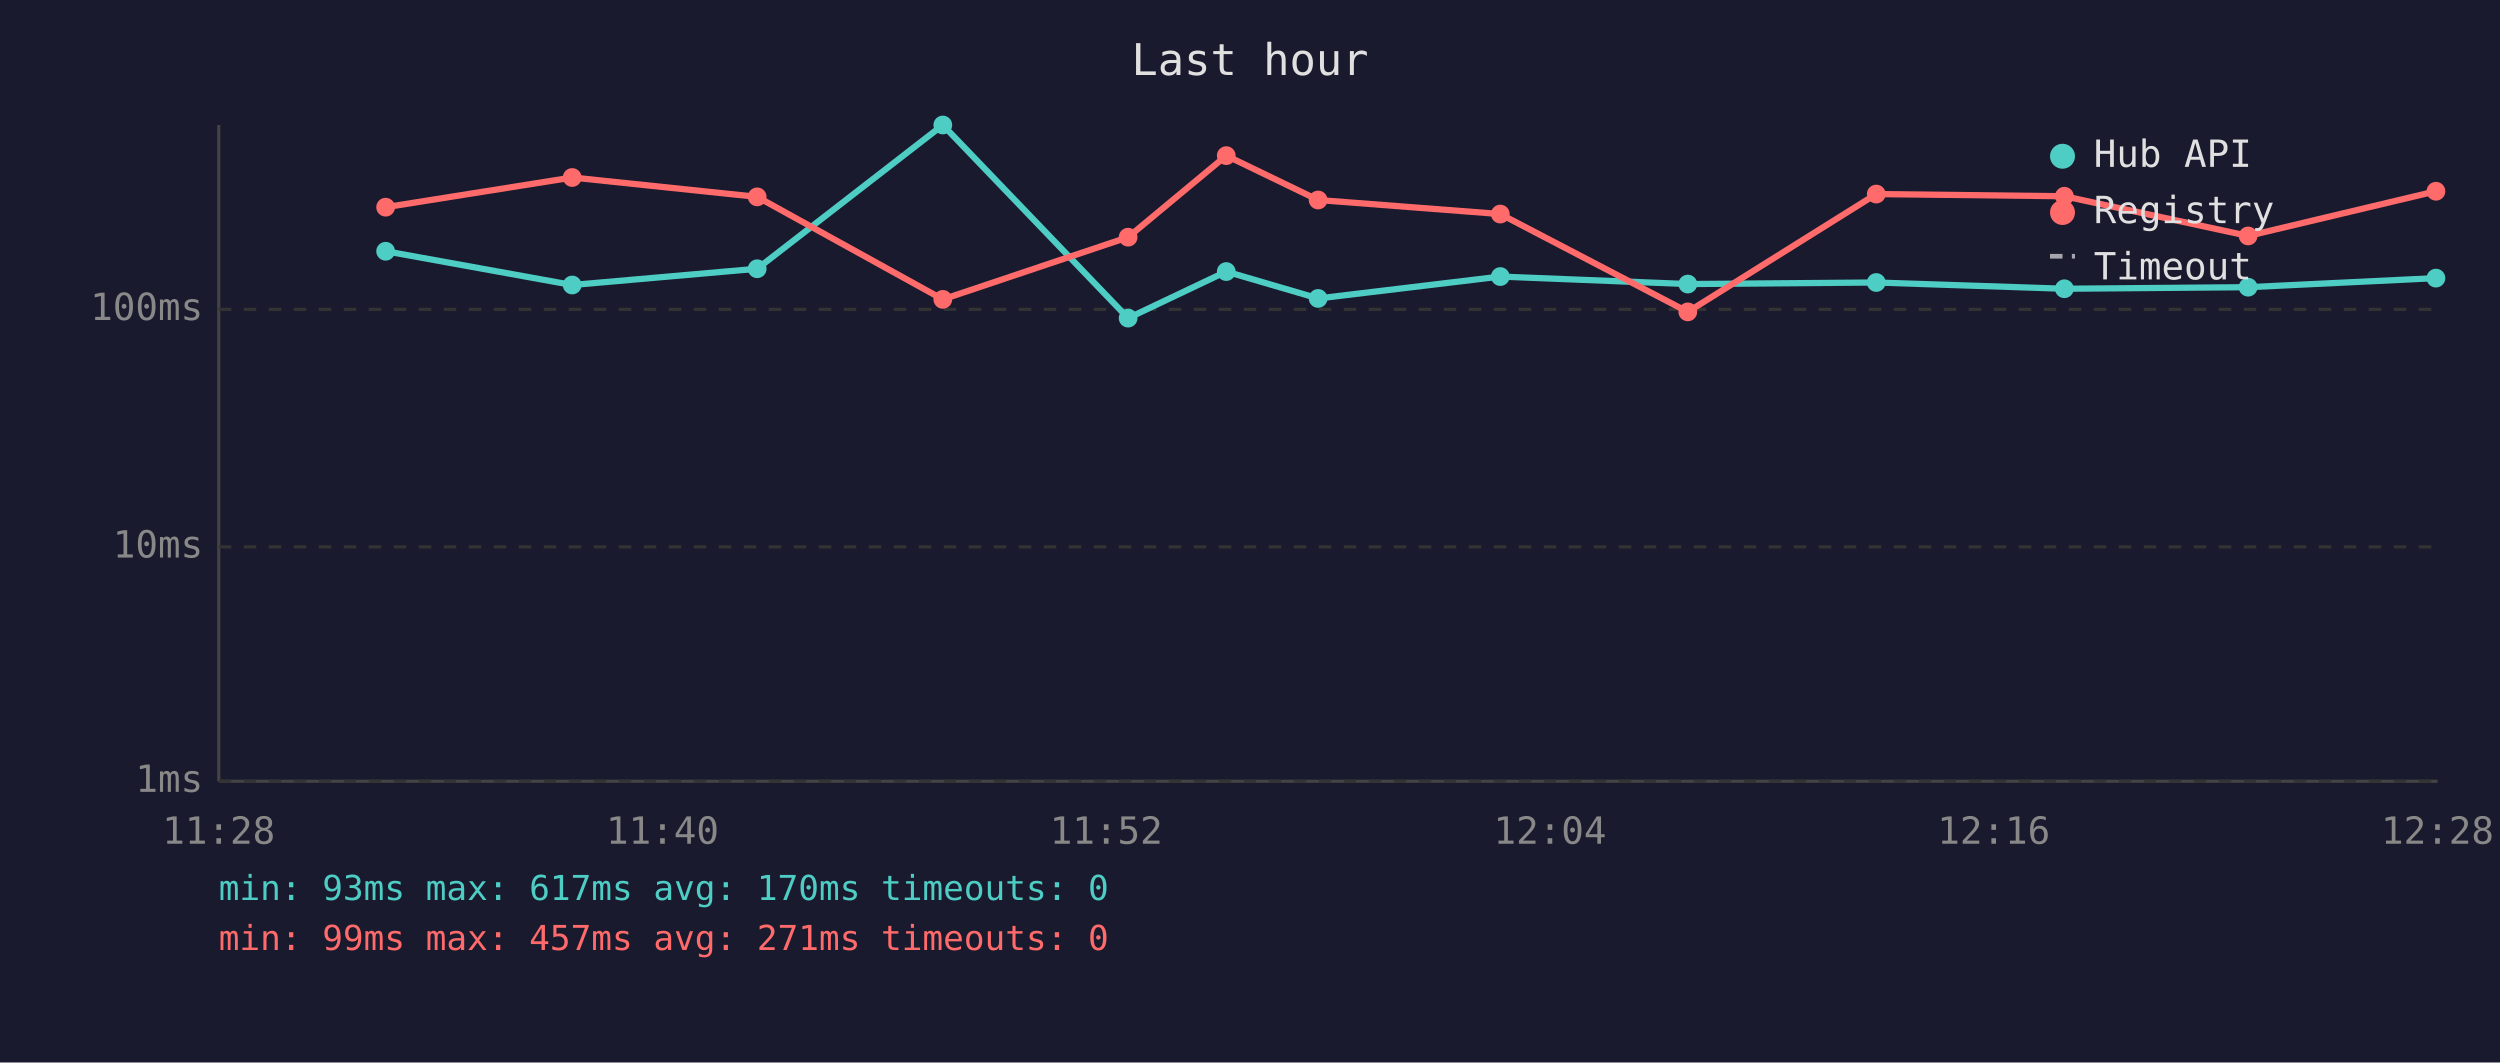
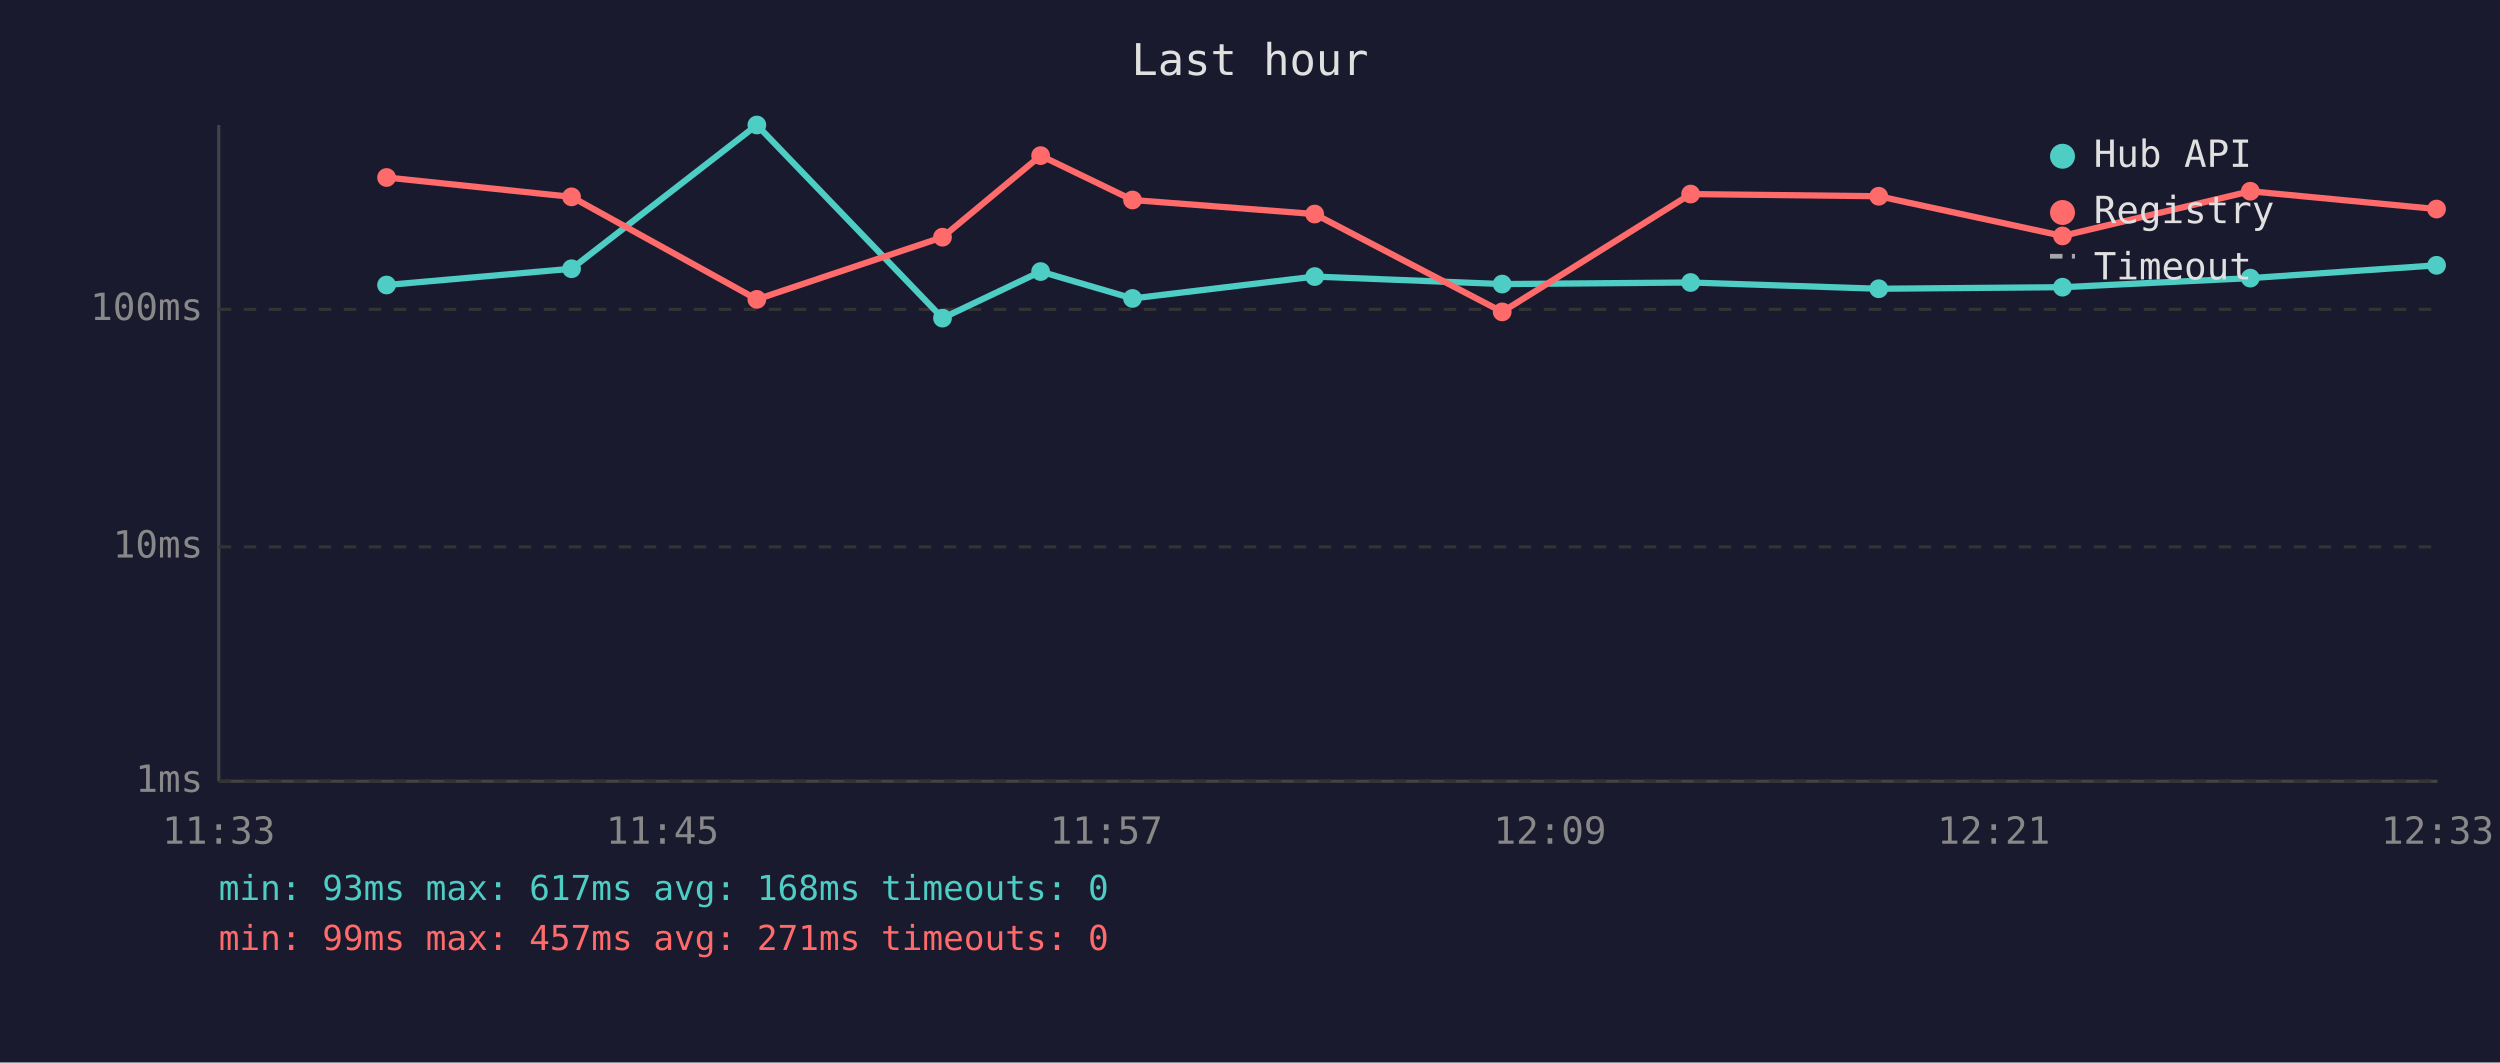
<svg xmlns="http://www.w3.org/2000/svg" viewBox="0 0 800 340" font-family="monospace" font-size="12">
  <rect width="800" height="340" fill="#1a1a2e" />
  <text x="400" y="24" fill="#e0e0e0" font-size="14" text-anchor="middle">Last hour</text>
  <line x1="70" y1="40" x2="70" y2="250" stroke="#444" stroke-width="1" />
  <line x1="70" y1="250" x2="780" y2="250" stroke="#444" stroke-width="1" />
  <line x1="70" y1="250" x2="780" y2="250" stroke="#333" stroke-width="1" stroke-dasharray="4" />
  <text x="65" y="250" fill="#888" text-anchor="end" dominant-baseline="middle">1ms</text>
  <line x1="70" y1="175" x2="780" y2="175" stroke="#333" stroke-width="1" stroke-dasharray="4" />
  <text x="65" y="175" fill="#888" text-anchor="end" dominant-baseline="middle">10ms</text>
  <line x1="70" y1="99" x2="780" y2="99" stroke="#333" stroke-width="1" stroke-dasharray="4" />
  <text x="65" y="99" fill="#888" text-anchor="end" dominant-baseline="middle">100ms</text>
-   <text x="70" y="270" fill="#888" text-anchor="middle">11:28</text>
-   <text x="212" y="270" fill="#888" text-anchor="middle">11:40</text>
-   <text x="354" y="270" fill="#888" text-anchor="middle">11:52</text>
-   <text x="496" y="270" fill="#888" text-anchor="middle">12:04</text>
-   <text x="638" y="270" fill="#888" text-anchor="middle">12:16</text>
-   <text x="780" y="270" fill="#888" text-anchor="middle">12:28</text>
-   <polyline points="123.4,80.4 183.1,91.2 242.3,86.0 301.7,40.0 361.0,101.8 392.4,86.9 421.8,95.5 480.1,88.5 540.1,90.9 600.4,90.4 660.6,92.4 719.4,91.9 779.5,89.0" fill="none" stroke="#4ecdc4" stroke-width="2" opacity="1" />
-   <circle cx="123.4" cy="80.4" r="3" fill="#4ecdc4" />
-   <circle cx="183.1" cy="91.2" r="3" fill="#4ecdc4" />
-   <circle cx="242.3" cy="86.0" r="3" fill="#4ecdc4" />
-   <circle cx="301.7" cy="40.0" r="3" fill="#4ecdc4" />
-   <circle cx="361.0" cy="101.8" r="3" fill="#4ecdc4" />
-   <circle cx="392.4" cy="86.9" r="3" fill="#4ecdc4" />
-   <circle cx="421.8" cy="95.5" r="3" fill="#4ecdc4" />
-   <circle cx="480.1" cy="88.5" r="3" fill="#4ecdc4" />
-   <circle cx="540.1" cy="90.9" r="3" fill="#4ecdc4" />
-   <circle cx="600.4" cy="90.4" r="3" fill="#4ecdc4" />
-   <circle cx="660.6" cy="92.4" r="3" fill="#4ecdc4" />
-   <circle cx="719.4" cy="91.9" r="3" fill="#4ecdc4" />
-   <circle cx="779.5" cy="89.0" r="3" fill="#4ecdc4" />
-   <polyline points="123.4,66.3 183.1,56.8 242.3,63.0 301.7,95.8 361.0,75.9 392.4,49.8 421.8,64.0 480.1,68.5 540.1,99.8 600.4,62.1 660.6,62.8 719.4,75.5 779.5,61.2" fill="none" stroke="#ff6b6b" stroke-width="2" opacity="1" />
-   <circle cx="123.4" cy="66.3" r="3" fill="#ff6b6b" />
-   <circle cx="183.1" cy="56.8" r="3" fill="#ff6b6b" />
-   <circle cx="242.3" cy="63.0" r="3" fill="#ff6b6b" />
-   <circle cx="301.7" cy="95.8" r="3" fill="#ff6b6b" />
-   <circle cx="361.0" cy="75.9" r="3" fill="#ff6b6b" />
-   <circle cx="392.4" cy="49.8" r="3" fill="#ff6b6b" />
-   <circle cx="421.8" cy="64.0" r="3" fill="#ff6b6b" />
-   <circle cx="480.1" cy="68.5" r="3" fill="#ff6b6b" />
-   <circle cx="540.1" cy="99.8" r="3" fill="#ff6b6b" />
-   <circle cx="600.4" cy="62.1" r="3" fill="#ff6b6b" />
-   <circle cx="660.6" cy="62.8" r="3" fill="#ff6b6b" />
-   <circle cx="719.4" cy="75.5" r="3" fill="#ff6b6b" />
-   <circle cx="779.5" cy="61.2" r="3" fill="#ff6b6b" />
+   <text x="70" y="270" fill="#888" text-anchor="middle">11:33</text>
+   <text x="212" y="270" fill="#888" text-anchor="middle">11:45</text>
+   <text x="354" y="270" fill="#888" text-anchor="middle">11:57</text>
+   <text x="496" y="270" fill="#888" text-anchor="middle">12:09</text>
+   <text x="638" y="270" fill="#888" text-anchor="middle">12:21</text>
+   <text x="780" y="270" fill="#888" text-anchor="middle">12:33</text>
+   <polyline points="123.7,91.2 182.9,86.0 242.2,40.0 301.6,101.8 333.0,86.9 362.4,95.5 420.7,88.5 480.7,90.9 541.0,90.4 601.2,92.4 660.0,91.9 720.1,89.0 779.7,84.9" fill="none" stroke="#4ecdc4" stroke-width="2" opacity="1" />
+   <circle cx="123.7" cy="91.2" r="3" fill="#4ecdc4" />
+   <circle cx="182.9" cy="86.0" r="3" fill="#4ecdc4" />
+   <circle cx="242.2" cy="40.0" r="3" fill="#4ecdc4" />
+   <circle cx="301.6" cy="101.8" r="3" fill="#4ecdc4" />
+   <circle cx="333.0" cy="86.9" r="3" fill="#4ecdc4" />
+   <circle cx="362.4" cy="95.5" r="3" fill="#4ecdc4" />
+   <circle cx="420.7" cy="88.5" r="3" fill="#4ecdc4" />
+   <circle cx="480.7" cy="90.9" r="3" fill="#4ecdc4" />
+   <circle cx="541.0" cy="90.4" r="3" fill="#4ecdc4" />
+   <circle cx="601.2" cy="92.4" r="3" fill="#4ecdc4" />
+   <circle cx="660.0" cy="91.9" r="3" fill="#4ecdc4" />
+   <circle cx="720.1" cy="89.0" r="3" fill="#4ecdc4" />
+   <circle cx="779.7" cy="84.9" r="3" fill="#4ecdc4" />
+   <polyline points="123.7,56.8 182.9,63.0 242.2,95.8 301.6,75.9 333.0,49.8 362.4,64.0 420.7,68.5 480.7,99.8 541.0,62.1 601.2,62.8 660.0,75.5 720.1,61.2 779.7,66.9" fill="none" stroke="#ff6b6b" stroke-width="2" opacity="1" />
+   <circle cx="123.7" cy="56.8" r="3" fill="#ff6b6b" />
+   <circle cx="182.9" cy="63.0" r="3" fill="#ff6b6b" />
+   <circle cx="242.2" cy="95.8" r="3" fill="#ff6b6b" />
+   <circle cx="301.6" cy="75.9" r="3" fill="#ff6b6b" />
+   <circle cx="333.0" cy="49.8" r="3" fill="#ff6b6b" />
+   <circle cx="362.4" cy="64.0" r="3" fill="#ff6b6b" />
+   <circle cx="420.7" cy="68.5" r="3" fill="#ff6b6b" />
+   <circle cx="480.7" cy="99.8" r="3" fill="#ff6b6b" />
+   <circle cx="541.0" cy="62.1" r="3" fill="#ff6b6b" />
+   <circle cx="601.2" cy="62.8" r="3" fill="#ff6b6b" />
+   <circle cx="660.0" cy="75.5" r="3" fill="#ff6b6b" />
+   <circle cx="720.1" cy="61.2" r="3" fill="#ff6b6b" />
+   <circle cx="779.7" cy="66.9" r="3" fill="#ff6b6b" />
  <circle cx="660" cy="50" r="4" fill="#4ecdc4" />
  <text x="670" y="50" fill="#e0e0e0" dominant-baseline="middle">Hub API</text>
  <circle cx="660" cy="68" r="4" fill="#ff6b6b" />
  <text x="670" y="68" fill="#e0e0e0" dominant-baseline="middle">Registry</text>
  <line x1="656" y1="82" x2="664" y2="82" stroke="#e0e0e0" stroke-width="1.5" stroke-dasharray="4,3" opacity="0.7" />
  <text x="670" y="86" fill="#e0e0e0" dominant-baseline="middle">Timeout</text>
-   <text x="70" y="288" fill="#4ecdc4" font-size="11">min: 93ms  max: 617ms  avg: 170ms  timeouts: 0</text>
+   <text x="70" y="288" fill="#4ecdc4" font-size="11">min: 93ms  max: 617ms  avg: 168ms  timeouts: 0</text>
  <text x="70" y="304" fill="#ff6b6b" font-size="11">min: 99ms  max: 457ms  avg: 271ms  timeouts: 0</text>
</svg>
